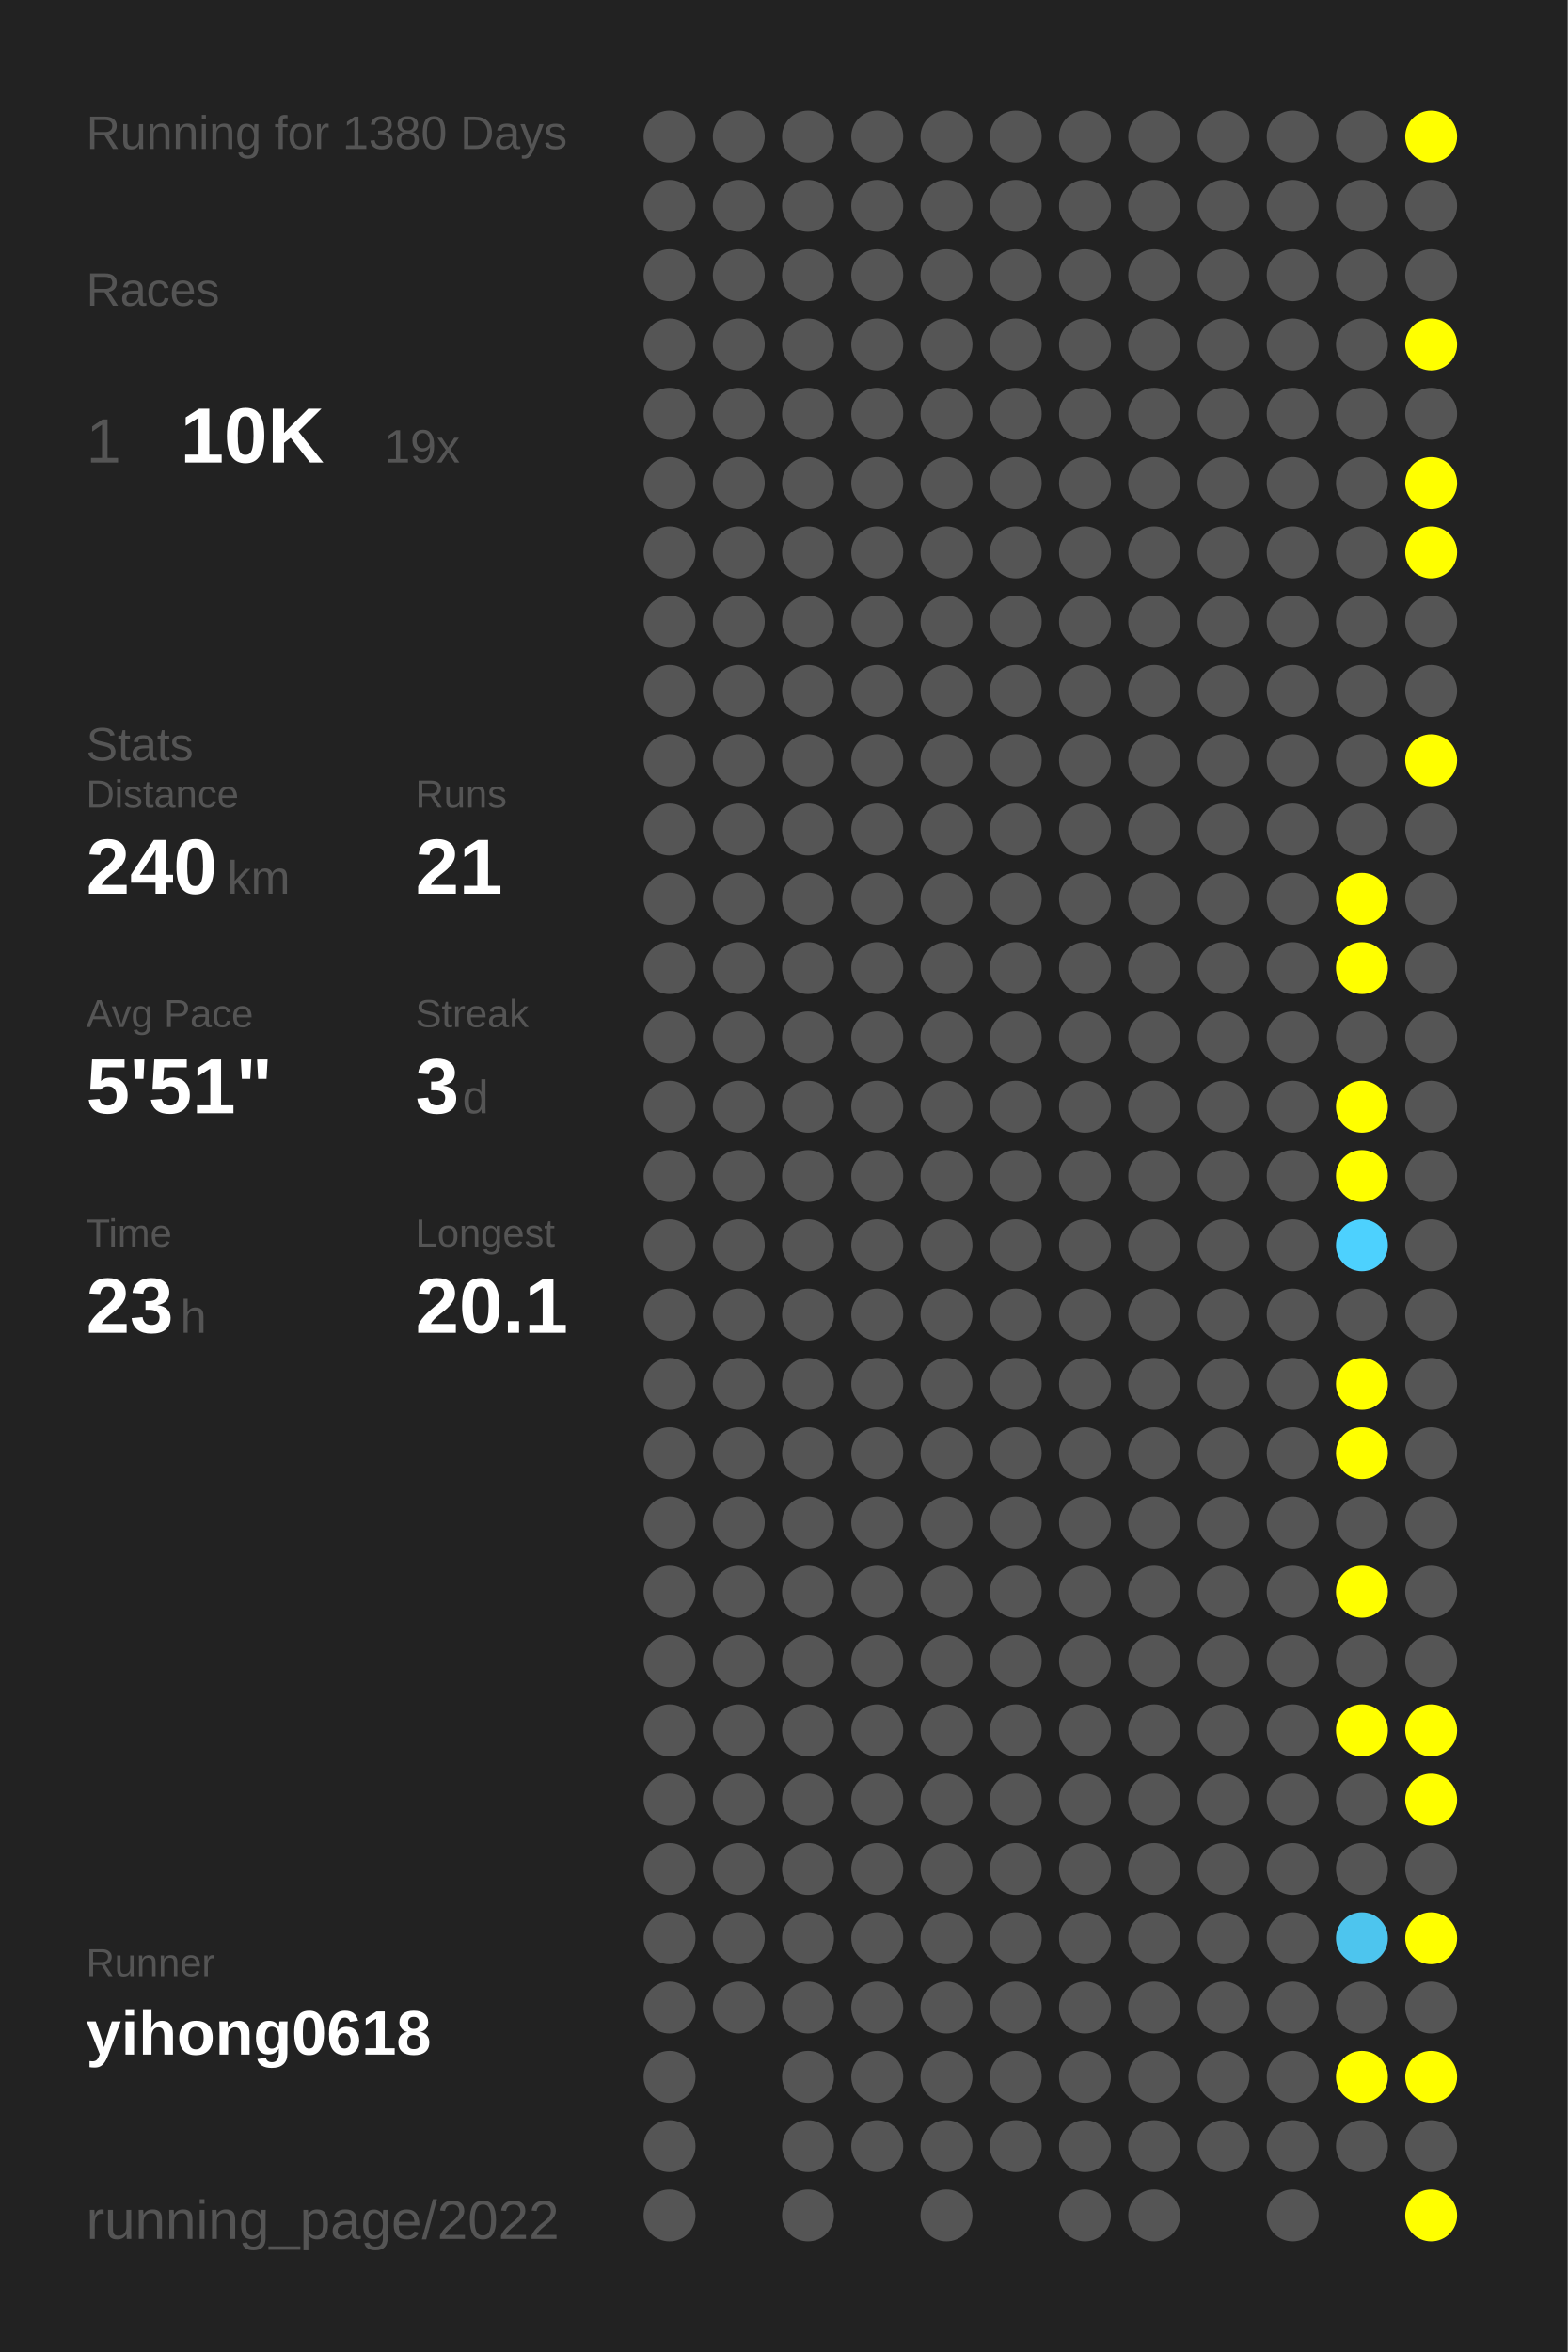
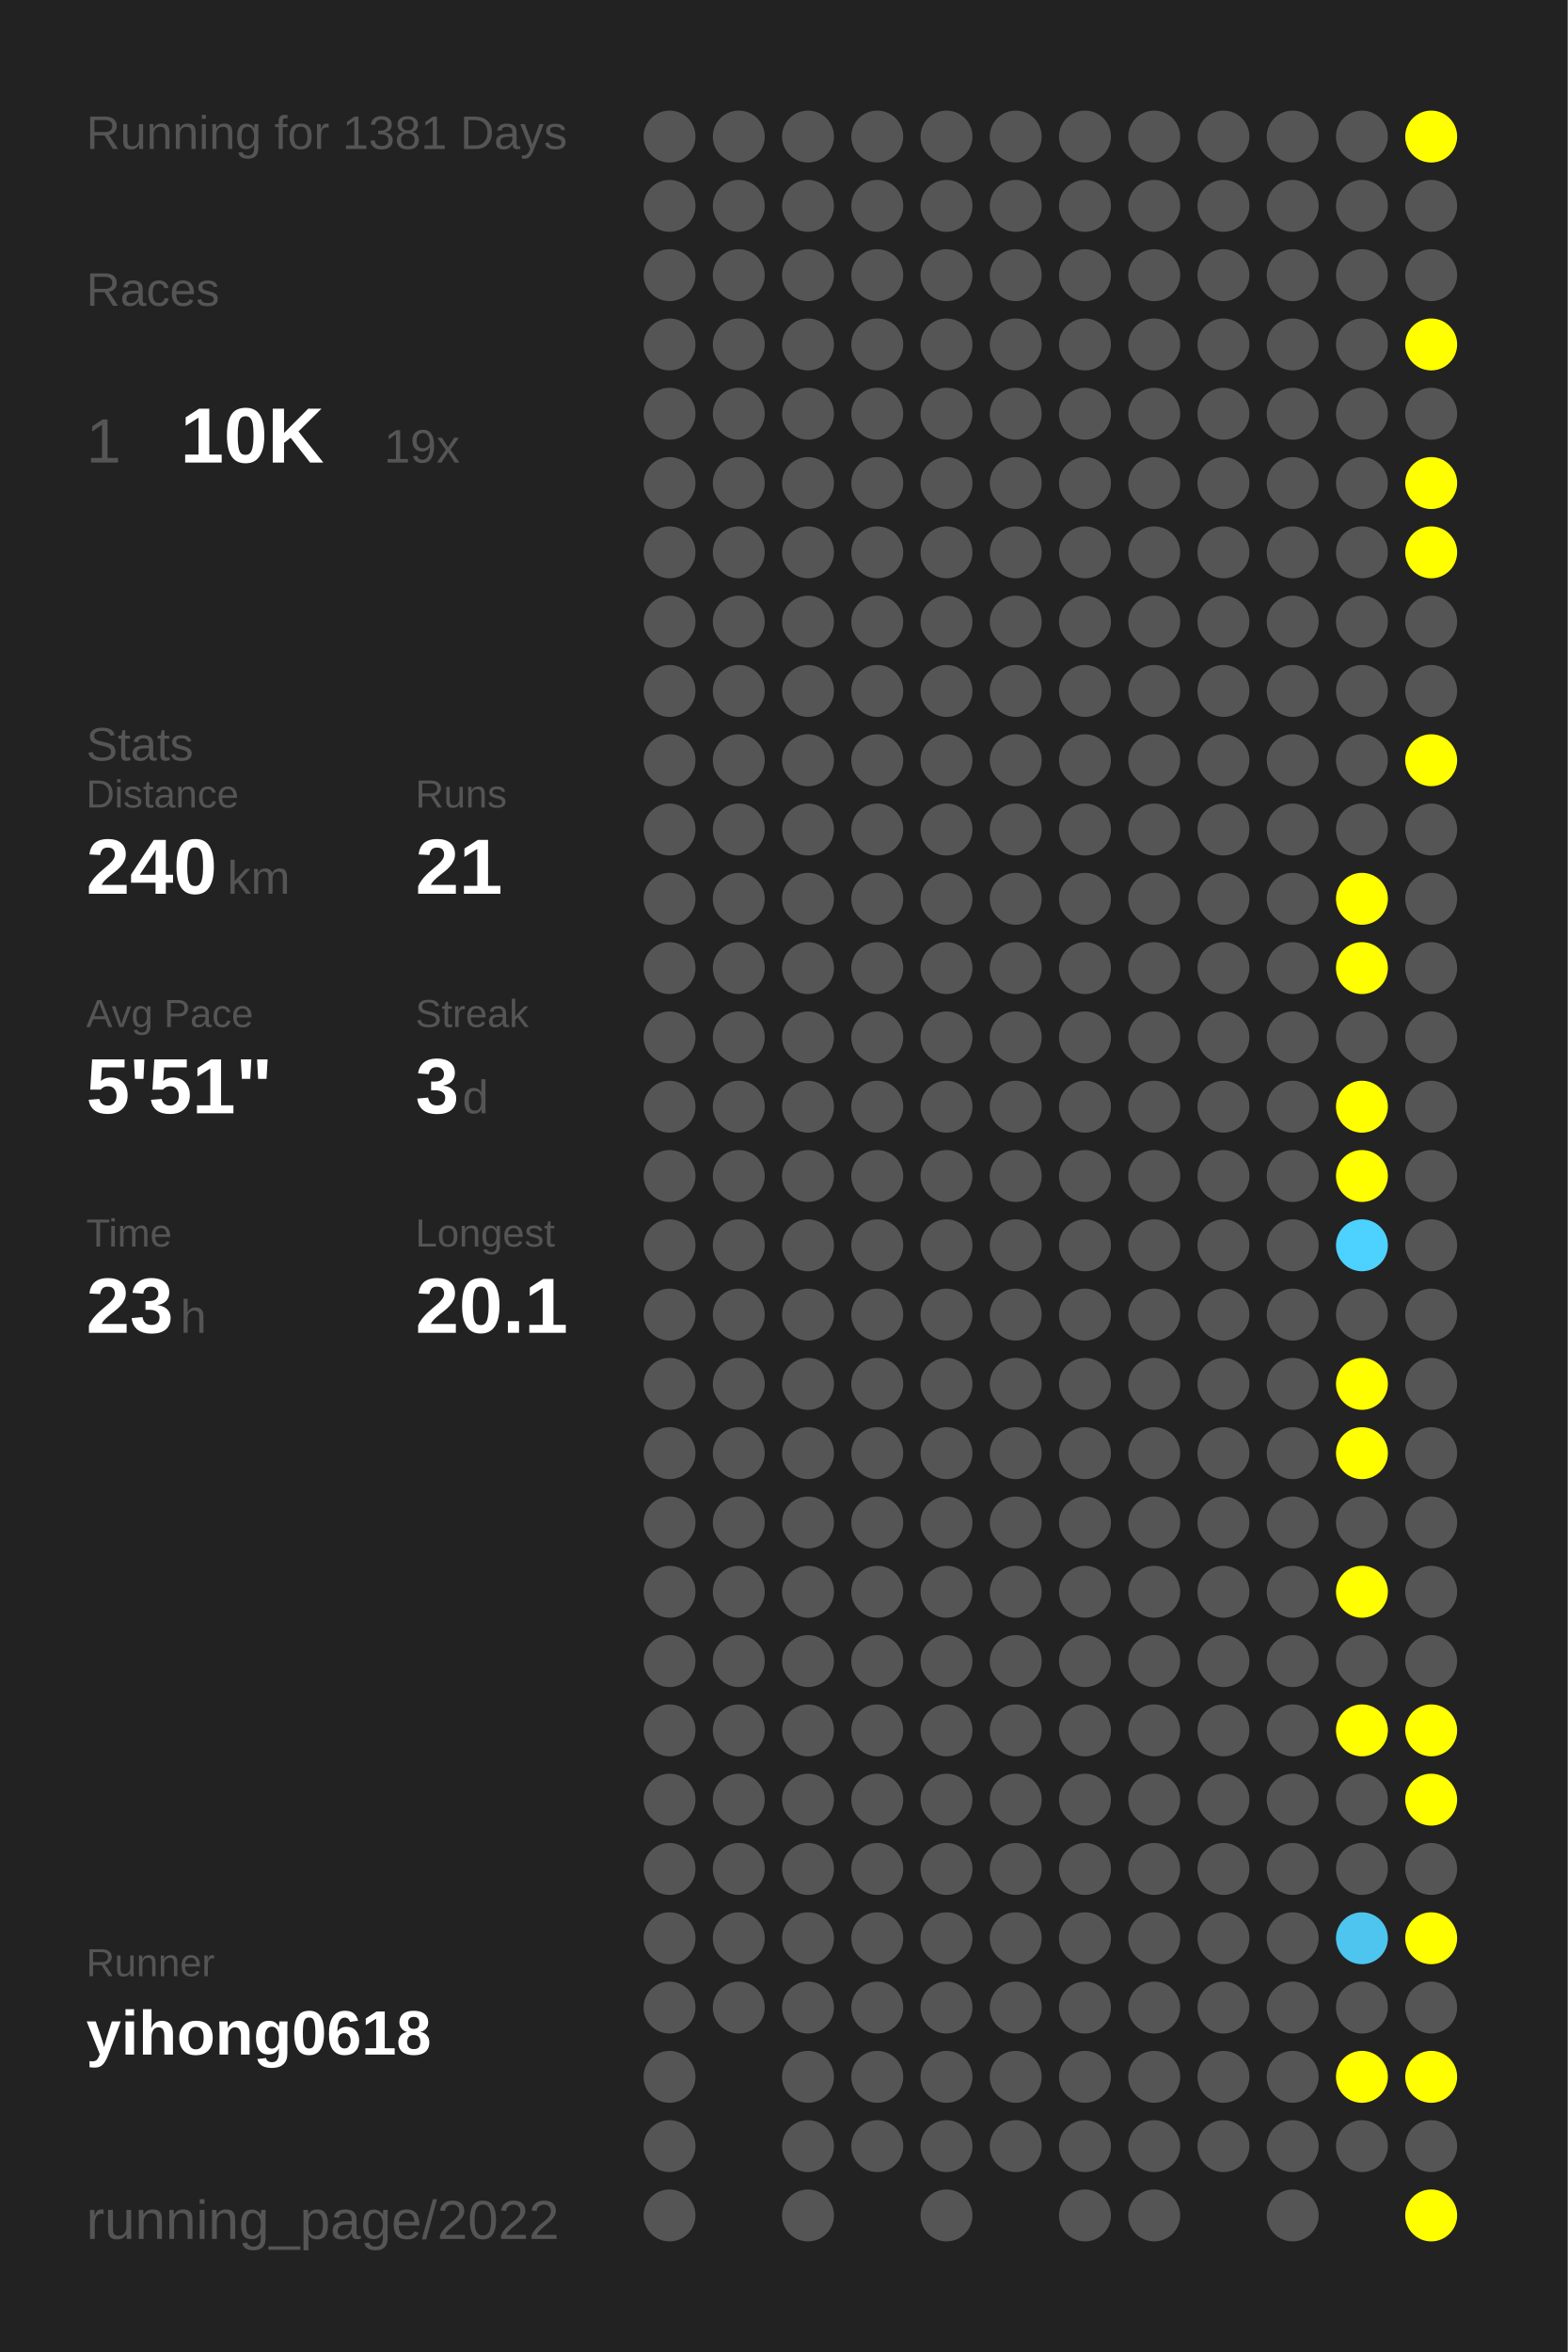
<svg xmlns="http://www.w3.org/2000/svg" baseProfile="full" height="300mm" version="1.1" viewBox="0,0,200,300" width="200mm">
  <defs />
  <rect fill="#222222" height="300" width="200" x="0" y="0" />
-   <text fill="#555555" style="font-size:6px; font-family:Arial;" x="11" y="19">Running for 1380 Days</text>
+   <text fill="#555555" style="font-size:6px; font-family:Arial;" x="11" y="19">Running for 1381 Days</text>
  <text fill="#555555" style="font-size:6px; font-family:Arial;" x="11" y="39">Races</text>
  <text fill="#555555" style="font-size:8px; font-family:Arial;" x="11" y="59">1</text>
  <text fill="#FFFFFF" style="font-size:10px; font-family:Arial; font-weight:bold;" x="23" y="59">10K</text>
  <text fill="#555555" style="font-size:6px; font-family:Arial;" x="49" y="59">19x</text>
  <text fill="#555555" style="font-size:6px; font-family:Arial;" x="11" y="97">Stats</text>
  <text fill="#555555" style="font-size:5px; font-family:Arial;" x="11" y="103">Distance</text>
  <text fill="#FFFFFF" style="font-size:10px; font-family:Arial; font-weight:bold;" x="11" y="114">240</text>
  <text fill="#555555" style="font-size:6px; font-family:Arial;" x="29" y="114">km</text>
  <text fill="#555555" style="font-size:5px; font-family:Arial;" x="53" y="103">Runs</text>
  <text fill="#FFFFFF" style="font-size:10px; font-family:Arial; font-weight:bold;" x="53" y="114">21</text>
  <text fill="#555555" style="font-size:5px; font-family:Arial;" x="11" y="131">Avg Pace</text>
  <text fill="#FFFFFF" style="font-size:10px; font-family:Arial; font-weight:bold;" x="11" y="142">5'51"</text>
  <text fill="#555555" style="font-size:5px; font-family:Arial;" x="53" y="131">Streak</text>
  <text fill="#FFFFFF" style="font-size:10px; font-family:Arial; font-weight:bold;" x="53" y="142">3</text>
  <text fill="#555555" style="font-size:6px; font-family:Arial;" x="59" y="142">d</text>
  <text fill="#555555" style="font-size:5px; font-family:Arial;" x="11" y="159">Time</text>
  <text fill="#FFFFFF" style="font-size:10px; font-family:Arial; font-weight:bold;" x="11" y="170">23</text>
  <text fill="#555555" style="font-size:6px; font-family:Arial;" x="23" y="170">h</text>
  <text fill="#555555" style="font-size:5px; font-family:Arial;" x="53" y="159">Longest</text>
  <text fill="#FFFFFF" style="font-size:10px; font-family:Arial; font-weight:bold;" x="53" y="170">20.1</text>
  <text fill="#555555" style="font-size:5px; font-family:Arial;" x="11" y="252.065">Runner</text>
  <text fill="#FFFFFF" style="font-size:8px; font-family:Arial; font-weight:bold;" x="11" y="262.065">yihong0618</text>
  <text fill="#555555" style="font-size:7px; font-family:Arial;" x="11" y="285.581">running_page/2022</text>
  <circle cx="85.417" cy="17.419" fill="#555555" r="3.312" />
  <circle cx="85.417" cy="26.258" fill="#555555" r="3.312" />
  <circle cx="85.417" cy="35.097" fill="#555555" r="3.312" />
  <circle cx="85.417" cy="43.935" fill="#555555" r="3.312" />
  <circle cx="85.417" cy="52.774" fill="#555555" r="3.312" />
  <circle cx="85.417" cy="61.613" fill="#555555" r="3.312" />
  <circle cx="85.417" cy="70.452" fill="#555555" r="3.312" />
  <circle cx="85.417" cy="79.29" fill="#555555" r="3.312" />
  <circle cx="85.417" cy="88.129" fill="#555555" r="3.312" />
  <circle cx="85.417" cy="96.968" fill="#555555" r="3.312" />
  <circle cx="85.417" cy="105.806" fill="#555555" r="3.312" />
  <circle cx="85.417" cy="114.645" fill="#555555" r="3.312" />
  <circle cx="85.417" cy="123.484" fill="#555555" r="3.312" />
  <circle cx="85.417" cy="132.323" fill="#555555" r="3.312" />
  <circle cx="85.417" cy="141.161" fill="#555555" r="3.312" />
  <circle cx="85.417" cy="150" fill="#555555" r="3.312" />
  <circle cx="85.417" cy="158.839" fill="#555555" r="3.312" />
  <circle cx="85.417" cy="167.677" fill="#555555" r="3.312" />
  <circle cx="85.417" cy="176.516" fill="#555555" r="3.312" />
  <circle cx="85.417" cy="185.355" fill="#555555" r="3.312" />
  <circle cx="85.417" cy="194.194" fill="#555555" r="3.312" />
  <circle cx="85.417" cy="203.032" fill="#555555" r="3.312" />
  <circle cx="85.417" cy="211.871" fill="#555555" r="3.312" />
  <circle cx="85.417" cy="220.71" fill="#555555" r="3.312" />
  <circle cx="85.417" cy="229.548" fill="#555555" r="3.312" />
  <circle cx="85.417" cy="238.387" fill="#555555" r="3.312" />
  <circle cx="85.417" cy="247.226" fill="#555555" r="3.312" />
  <circle cx="85.417" cy="256.065" fill="#555555" r="3.312" />
  <circle cx="85.417" cy="264.903" fill="#555555" r="3.312" />
  <circle cx="85.417" cy="273.742" fill="#555555" r="3.312" />
  <circle cx="85.417" cy="282.581" fill="#555555" r="3.312" />
  <circle cx="94.25" cy="17.419" fill="#555555" r="3.312" />
  <circle cx="94.25" cy="26.258" fill="#555555" r="3.312" />
  <circle cx="94.25" cy="35.097" fill="#555555" r="3.312" />
  <circle cx="94.25" cy="43.935" fill="#555555" r="3.312" />
  <circle cx="94.25" cy="52.774" fill="#555555" r="3.312" />
  <circle cx="94.25" cy="61.613" fill="#555555" r="3.312" />
  <circle cx="94.25" cy="70.452" fill="#555555" r="3.312" />
  <circle cx="94.25" cy="79.29" fill="#555555" r="3.312" />
  <circle cx="94.25" cy="88.129" fill="#555555" r="3.312" />
  <circle cx="94.25" cy="96.968" fill="#555555" r="3.312" />
  <circle cx="94.25" cy="105.806" fill="#555555" r="3.312" />
  <circle cx="94.25" cy="114.645" fill="#555555" r="3.312" />
  <circle cx="94.25" cy="123.484" fill="#555555" r="3.312" />
  <circle cx="94.25" cy="132.323" fill="#555555" r="3.312" />
  <circle cx="94.25" cy="141.161" fill="#555555" r="3.312" />
  <circle cx="94.25" cy="150" fill="#555555" r="3.312" />
  <circle cx="94.25" cy="158.839" fill="#555555" r="3.312" />
  <circle cx="94.25" cy="167.677" fill="#555555" r="3.312" />
  <circle cx="94.25" cy="176.516" fill="#555555" r="3.312" />
  <circle cx="94.25" cy="185.355" fill="#555555" r="3.312" />
  <circle cx="94.25" cy="194.194" fill="#555555" r="3.312" />
  <circle cx="94.25" cy="203.032" fill="#555555" r="3.312" />
  <circle cx="94.25" cy="211.871" fill="#555555" r="3.312" />
  <circle cx="94.25" cy="220.71" fill="#555555" r="3.312" />
  <circle cx="94.25" cy="229.548" fill="#555555" r="3.312" />
  <circle cx="94.25" cy="238.387" fill="#555555" r="3.312" />
  <circle cx="94.25" cy="247.226" fill="#555555" r="3.312" />
  <circle cx="94.25" cy="256.065" fill="#555555" r="3.312" />
  <circle cx="103.083" cy="17.419" fill="#555555" r="3.312" />
  <circle cx="103.083" cy="26.258" fill="#555555" r="3.312" />
  <circle cx="103.083" cy="35.097" fill="#555555" r="3.312" />
  <circle cx="103.083" cy="43.935" fill="#555555" r="3.312" />
  <circle cx="103.083" cy="52.774" fill="#555555" r="3.312" />
  <circle cx="103.083" cy="61.613" fill="#555555" r="3.312" />
  <circle cx="103.083" cy="70.452" fill="#555555" r="3.312" />
  <circle cx="103.083" cy="79.29" fill="#555555" r="3.312" />
  <circle cx="103.083" cy="88.129" fill="#555555" r="3.312" />
  <circle cx="103.083" cy="96.968" fill="#555555" r="3.312" />
  <circle cx="103.083" cy="105.806" fill="#555555" r="3.312" />
  <circle cx="103.083" cy="114.645" fill="#555555" r="3.312" />
  <circle cx="103.083" cy="123.484" fill="#555555" r="3.312" />
  <circle cx="103.083" cy="132.323" fill="#555555" r="3.312" />
  <circle cx="103.083" cy="141.161" fill="#555555" r="3.312" />
  <circle cx="103.083" cy="150" fill="#555555" r="3.312" />
  <circle cx="103.083" cy="158.839" fill="#555555" r="3.312" />
  <circle cx="103.083" cy="167.677" fill="#555555" r="3.312" />
  <circle cx="103.083" cy="176.516" fill="#555555" r="3.312" />
  <circle cx="103.083" cy="185.355" fill="#555555" r="3.312" />
  <circle cx="103.083" cy="194.194" fill="#555555" r="3.312" />
  <circle cx="103.083" cy="203.032" fill="#555555" r="3.312" />
  <circle cx="103.083" cy="211.871" fill="#555555" r="3.312" />
  <circle cx="103.083" cy="220.71" fill="#555555" r="3.312" />
  <circle cx="103.083" cy="229.548" fill="#555555" r="3.312" />
  <circle cx="103.083" cy="238.387" fill="#555555" r="3.312" />
  <circle cx="103.083" cy="247.226" fill="#555555" r="3.312" />
  <circle cx="103.083" cy="256.065" fill="#555555" r="3.312" />
  <circle cx="103.083" cy="264.903" fill="#555555" r="3.312" />
  <circle cx="103.083" cy="273.742" fill="#555555" r="3.312" />
  <circle cx="103.083" cy="282.581" fill="#555555" r="3.312" />
  <circle cx="111.917" cy="17.419" fill="#555555" r="3.312" />
  <circle cx="111.917" cy="26.258" fill="#555555" r="3.312" />
  <circle cx="111.917" cy="35.097" fill="#555555" r="3.312" />
  <circle cx="111.917" cy="43.935" fill="#555555" r="3.312" />
  <circle cx="111.917" cy="52.774" fill="#555555" r="3.312" />
  <circle cx="111.917" cy="61.613" fill="#555555" r="3.312" />
  <circle cx="111.917" cy="70.452" fill="#555555" r="3.312" />
  <circle cx="111.917" cy="79.29" fill="#555555" r="3.312" />
  <circle cx="111.917" cy="88.129" fill="#555555" r="3.312" />
  <circle cx="111.917" cy="96.968" fill="#555555" r="3.312" />
  <circle cx="111.917" cy="105.806" fill="#555555" r="3.312" />
  <circle cx="111.917" cy="114.645" fill="#555555" r="3.312" />
  <circle cx="111.917" cy="123.484" fill="#555555" r="3.312" />
  <circle cx="111.917" cy="132.323" fill="#555555" r="3.312" />
  <circle cx="111.917" cy="141.161" fill="#555555" r="3.312" />
  <circle cx="111.917" cy="150" fill="#555555" r="3.312" />
  <circle cx="111.917" cy="158.839" fill="#555555" r="3.312" />
  <circle cx="111.917" cy="167.677" fill="#555555" r="3.312" />
  <circle cx="111.917" cy="176.516" fill="#555555" r="3.312" />
  <circle cx="111.917" cy="185.355" fill="#555555" r="3.312" />
  <circle cx="111.917" cy="194.194" fill="#555555" r="3.312" />
  <circle cx="111.917" cy="203.032" fill="#555555" r="3.312" />
  <circle cx="111.917" cy="211.871" fill="#555555" r="3.312" />
  <circle cx="111.917" cy="220.71" fill="#555555" r="3.312" />
  <circle cx="111.917" cy="229.548" fill="#555555" r="3.312" />
  <circle cx="111.917" cy="238.387" fill="#555555" r="3.312" />
  <circle cx="111.917" cy="247.226" fill="#555555" r="3.312" />
  <circle cx="111.917" cy="256.065" fill="#555555" r="3.312" />
  <circle cx="111.917" cy="264.903" fill="#555555" r="3.312" />
  <circle cx="111.917" cy="273.742" fill="#555555" r="3.312" />
  <circle cx="120.75" cy="17.419" fill="#555555" r="3.312" />
  <circle cx="120.75" cy="26.258" fill="#555555" r="3.312" />
  <circle cx="120.75" cy="35.097" fill="#555555" r="3.312" />
  <circle cx="120.75" cy="43.935" fill="#555555" r="3.312" />
  <circle cx="120.75" cy="52.774" fill="#555555" r="3.312" />
  <circle cx="120.75" cy="61.613" fill="#555555" r="3.312" />
  <circle cx="120.75" cy="70.452" fill="#555555" r="3.312" />
  <circle cx="120.75" cy="79.29" fill="#555555" r="3.312" />
  <circle cx="120.75" cy="88.129" fill="#555555" r="3.312" />
  <circle cx="120.75" cy="96.968" fill="#555555" r="3.312" />
  <circle cx="120.75" cy="105.806" fill="#555555" r="3.312" />
  <circle cx="120.75" cy="114.645" fill="#555555" r="3.312" />
  <circle cx="120.75" cy="123.484" fill="#555555" r="3.312" />
  <circle cx="120.75" cy="132.323" fill="#555555" r="3.312" />
  <circle cx="120.75" cy="141.161" fill="#555555" r="3.312" />
  <circle cx="120.75" cy="150" fill="#555555" r="3.312" />
  <circle cx="120.75" cy="158.839" fill="#555555" r="3.312" />
  <circle cx="120.75" cy="167.677" fill="#555555" r="3.312" />
  <circle cx="120.75" cy="176.516" fill="#555555" r="3.312" />
  <circle cx="120.75" cy="185.355" fill="#555555" r="3.312" />
  <circle cx="120.75" cy="194.194" fill="#555555" r="3.312" />
  <circle cx="120.75" cy="203.032" fill="#555555" r="3.312" />
  <circle cx="120.75" cy="211.871" fill="#555555" r="3.312" />
  <circle cx="120.75" cy="220.71" fill="#555555" r="3.312" />
  <circle cx="120.75" cy="229.548" fill="#555555" r="3.312" />
  <circle cx="120.75" cy="238.387" fill="#555555" r="3.312" />
  <circle cx="120.75" cy="247.226" fill="#555555" r="3.312" />
  <circle cx="120.75" cy="256.065" fill="#555555" r="3.312" />
  <circle cx="120.75" cy="264.903" fill="#555555" r="3.312" />
  <circle cx="120.75" cy="273.742" fill="#555555" r="3.312" />
  <circle cx="120.75" cy="282.581" fill="#555555" r="3.312" />
  <circle cx="129.583" cy="17.419" fill="#555555" r="3.312" />
  <circle cx="129.583" cy="26.258" fill="#555555" r="3.312" />
  <circle cx="129.583" cy="35.097" fill="#555555" r="3.312" />
  <circle cx="129.583" cy="43.935" fill="#555555" r="3.312" />
  <circle cx="129.583" cy="52.774" fill="#555555" r="3.312" />
  <circle cx="129.583" cy="61.613" fill="#555555" r="3.312" />
  <circle cx="129.583" cy="70.452" fill="#555555" r="3.312" />
  <circle cx="129.583" cy="79.29" fill="#555555" r="3.312" />
  <circle cx="129.583" cy="88.129" fill="#555555" r="3.312" />
  <circle cx="129.583" cy="96.968" fill="#555555" r="3.312" />
  <circle cx="129.583" cy="105.806" fill="#555555" r="3.312" />
  <circle cx="129.583" cy="114.645" fill="#555555" r="3.312" />
  <circle cx="129.583" cy="123.484" fill="#555555" r="3.312" />
  <circle cx="129.583" cy="132.323" fill="#555555" r="3.312" />
  <circle cx="129.583" cy="141.161" fill="#555555" r="3.312" />
  <circle cx="129.583" cy="150" fill="#555555" r="3.312" />
  <circle cx="129.583" cy="158.839" fill="#555555" r="3.312" />
  <circle cx="129.583" cy="167.677" fill="#555555" r="3.312" />
  <circle cx="129.583" cy="176.516" fill="#555555" r="3.312" />
  <circle cx="129.583" cy="185.355" fill="#555555" r="3.312" />
  <circle cx="129.583" cy="194.194" fill="#555555" r="3.312" />
  <circle cx="129.583" cy="203.032" fill="#555555" r="3.312" />
  <circle cx="129.583" cy="211.871" fill="#555555" r="3.312" />
  <circle cx="129.583" cy="220.71" fill="#555555" r="3.312" />
  <circle cx="129.583" cy="229.548" fill="#555555" r="3.312" />
  <circle cx="129.583" cy="238.387" fill="#555555" r="3.312" />
  <circle cx="129.583" cy="247.226" fill="#555555" r="3.312" />
  <circle cx="129.583" cy="256.065" fill="#555555" r="3.312" />
  <circle cx="129.583" cy="264.903" fill="#555555" r="3.312" />
  <circle cx="129.583" cy="273.742" fill="#555555" r="3.312" />
  <circle cx="138.417" cy="17.419" fill="#555555" r="3.312" />
  <circle cx="138.417" cy="26.258" fill="#555555" r="3.312" />
  <circle cx="138.417" cy="35.097" fill="#555555" r="3.312" />
  <circle cx="138.417" cy="43.935" fill="#555555" r="3.312" />
  <circle cx="138.417" cy="52.774" fill="#555555" r="3.312" />
  <circle cx="138.417" cy="61.613" fill="#555555" r="3.312" />
  <circle cx="138.417" cy="70.452" fill="#555555" r="3.312" />
  <circle cx="138.417" cy="79.29" fill="#555555" r="3.312" />
  <circle cx="138.417" cy="88.129" fill="#555555" r="3.312" />
  <circle cx="138.417" cy="96.968" fill="#555555" r="3.312" />
  <circle cx="138.417" cy="105.806" fill="#555555" r="3.312" />
  <circle cx="138.417" cy="114.645" fill="#555555" r="3.312" />
  <circle cx="138.417" cy="123.484" fill="#555555" r="3.312" />
  <circle cx="138.417" cy="132.323" fill="#555555" r="3.312" />
  <circle cx="138.417" cy="141.161" fill="#555555" r="3.312" />
  <circle cx="138.417" cy="150" fill="#555555" r="3.312" />
  <circle cx="138.417" cy="158.839" fill="#555555" r="3.312" />
  <circle cx="138.417" cy="167.677" fill="#555555" r="3.312" />
  <circle cx="138.417" cy="176.516" fill="#555555" r="3.312" />
  <circle cx="138.417" cy="185.355" fill="#555555" r="3.312" />
  <circle cx="138.417" cy="194.194" fill="#555555" r="3.312" />
  <circle cx="138.417" cy="203.032" fill="#555555" r="3.312" />
  <circle cx="138.417" cy="211.871" fill="#555555" r="3.312" />
  <circle cx="138.417" cy="220.71" fill="#555555" r="3.312" />
  <circle cx="138.417" cy="229.548" fill="#555555" r="3.312" />
  <circle cx="138.417" cy="238.387" fill="#555555" r="3.312" />
  <circle cx="138.417" cy="247.226" fill="#555555" r="3.312" />
  <circle cx="138.417" cy="256.065" fill="#555555" r="3.312" />
  <circle cx="138.417" cy="264.903" fill="#555555" r="3.312" />
  <circle cx="138.417" cy="273.742" fill="#555555" r="3.312" />
  <circle cx="138.417" cy="282.581" fill="#555555" r="3.312" />
  <circle cx="147.25" cy="17.419" fill="#555555" r="3.312" />
  <circle cx="147.25" cy="26.258" fill="#555555" r="3.312" />
  <circle cx="147.25" cy="35.097" fill="#555555" r="3.312" />
  <circle cx="147.25" cy="43.935" fill="#555555" r="3.312" />
  <circle cx="147.25" cy="52.774" fill="#555555" r="3.312" />
  <circle cx="147.25" cy="61.613" fill="#555555" r="3.312" />
  <circle cx="147.25" cy="70.452" fill="#555555" r="3.312" />
  <circle cx="147.25" cy="79.29" fill="#555555" r="3.312" />
  <circle cx="147.25" cy="88.129" fill="#555555" r="3.312" />
  <circle cx="147.25" cy="96.968" fill="#555555" r="3.312" />
  <circle cx="147.25" cy="105.806" fill="#555555" r="3.312" />
  <circle cx="147.25" cy="114.645" fill="#555555" r="3.312" />
  <circle cx="147.25" cy="123.484" fill="#555555" r="3.312" />
  <circle cx="147.25" cy="132.323" fill="#555555" r="3.312" />
  <circle cx="147.25" cy="141.161" fill="#555555" r="3.312" />
  <circle cx="147.25" cy="150" fill="#555555" r="3.312" />
  <circle cx="147.25" cy="158.839" fill="#555555" r="3.312" />
  <circle cx="147.25" cy="167.677" fill="#555555" r="3.312" />
  <circle cx="147.25" cy="176.516" fill="#555555" r="3.312" />
  <circle cx="147.25" cy="185.355" fill="#555555" r="3.312" />
  <circle cx="147.25" cy="194.194" fill="#555555" r="3.312" />
  <circle cx="147.25" cy="203.032" fill="#555555" r="3.312" />
  <circle cx="147.25" cy="211.871" fill="#555555" r="3.312" />
  <circle cx="147.25" cy="220.71" fill="#555555" r="3.312" />
  <circle cx="147.25" cy="229.548" fill="#555555" r="3.312" />
  <circle cx="147.25" cy="238.387" fill="#555555" r="3.312" />
  <circle cx="147.25" cy="247.226" fill="#555555" r="3.312" />
  <circle cx="147.25" cy="256.065" fill="#555555" r="3.312" />
  <circle cx="147.25" cy="264.903" fill="#555555" r="3.312" />
  <circle cx="147.25" cy="273.742" fill="#555555" r="3.312" />
  <circle cx="147.25" cy="282.581" fill="#555555" r="3.312" />
  <circle cx="156.083" cy="17.419" fill="#555555" r="3.312" />
  <circle cx="156.083" cy="26.258" fill="#555555" r="3.312" />
  <circle cx="156.083" cy="35.097" fill="#555555" r="3.312" />
  <circle cx="156.083" cy="43.935" fill="#555555" r="3.312" />
  <circle cx="156.083" cy="52.774" fill="#555555" r="3.312" />
  <circle cx="156.083" cy="61.613" fill="#555555" r="3.312" />
  <circle cx="156.083" cy="70.452" fill="#555555" r="3.312" />
  <circle cx="156.083" cy="79.29" fill="#555555" r="3.312" />
  <circle cx="156.083" cy="88.129" fill="#555555" r="3.312" />
  <circle cx="156.083" cy="96.968" fill="#555555" r="3.312" />
  <circle cx="156.083" cy="105.806" fill="#555555" r="3.312" />
  <circle cx="156.083" cy="114.645" fill="#555555" r="3.312" />
  <circle cx="156.083" cy="123.484" fill="#555555" r="3.312" />
  <circle cx="156.083" cy="132.323" fill="#555555" r="3.312" />
  <circle cx="156.083" cy="141.161" fill="#555555" r="3.312" />
  <circle cx="156.083" cy="150" fill="#555555" r="3.312" />
  <circle cx="156.083" cy="158.839" fill="#555555" r="3.312" />
  <circle cx="156.083" cy="167.677" fill="#555555" r="3.312" />
  <circle cx="156.083" cy="176.516" fill="#555555" r="3.312" />
  <circle cx="156.083" cy="185.355" fill="#555555" r="3.312" />
  <circle cx="156.083" cy="194.194" fill="#555555" r="3.312" />
  <circle cx="156.083" cy="203.032" fill="#555555" r="3.312" />
  <circle cx="156.083" cy="211.871" fill="#555555" r="3.312" />
  <circle cx="156.083" cy="220.71" fill="#555555" r="3.312" />
  <circle cx="156.083" cy="229.548" fill="#555555" r="3.312" />
  <circle cx="156.083" cy="238.387" fill="#555555" r="3.312" />
  <circle cx="156.083" cy="247.226" fill="#555555" r="3.312" />
  <circle cx="156.083" cy="256.065" fill="#555555" r="3.312" />
  <circle cx="156.083" cy="264.903" fill="#555555" r="3.312" />
  <circle cx="156.083" cy="273.742" fill="#555555" r="3.312" />
  <circle cx="164.917" cy="17.419" fill="#555555" r="3.312" />
  <circle cx="164.917" cy="26.258" fill="#555555" r="3.312" />
  <circle cx="164.917" cy="35.097" fill="#555555" r="3.312" />
  <circle cx="164.917" cy="43.935" fill="#555555" r="3.312" />
  <circle cx="164.917" cy="52.774" fill="#555555" r="3.312" />
  <circle cx="164.917" cy="61.613" fill="#555555" r="3.312" />
  <circle cx="164.917" cy="70.452" fill="#555555" r="3.312" />
  <circle cx="164.917" cy="79.29" fill="#555555" r="3.312" />
  <circle cx="164.917" cy="88.129" fill="#555555" r="3.312" />
  <circle cx="164.917" cy="96.968" fill="#555555" r="3.312" />
  <circle cx="164.917" cy="105.806" fill="#555555" r="3.312" />
  <circle cx="164.917" cy="114.645" fill="#555555" r="3.312" />
  <circle cx="164.917" cy="123.484" fill="#555555" r="3.312" />
  <circle cx="164.917" cy="132.323" fill="#555555" r="3.312" />
  <circle cx="164.917" cy="141.161" fill="#555555" r="3.312" />
  <circle cx="164.917" cy="150" fill="#555555" r="3.312" />
  <circle cx="164.917" cy="158.839" fill="#555555" r="3.312" />
  <circle cx="164.917" cy="167.677" fill="#555555" r="3.312" />
  <circle cx="164.917" cy="176.516" fill="#555555" r="3.312" />
  <circle cx="164.917" cy="185.355" fill="#555555" r="3.312" />
  <circle cx="164.917" cy="194.194" fill="#555555" r="3.312" />
  <circle cx="164.917" cy="203.032" fill="#555555" r="3.312" />
  <circle cx="164.917" cy="211.871" fill="#555555" r="3.312" />
  <circle cx="164.917" cy="220.71" fill="#555555" r="3.312" />
  <circle cx="164.917" cy="229.548" fill="#555555" r="3.312" />
  <circle cx="164.917" cy="238.387" fill="#555555" r="3.312" />
  <circle cx="164.917" cy="247.226" fill="#555555" r="3.312" />
  <circle cx="164.917" cy="256.065" fill="#555555" r="3.312" />
  <circle cx="164.917" cy="264.903" fill="#555555" r="3.312" />
  <circle cx="164.917" cy="273.742" fill="#555555" r="3.312" />
  <circle cx="164.917" cy="282.581" fill="#555555" r="3.312" />
  <circle cx="173.75" cy="17.419" fill="#555555" r="3.312" />
  <circle cx="173.75" cy="26.258" fill="#555555" r="3.312" />
  <circle cx="173.75" cy="35.097" fill="#555555" r="3.312" />
  <circle cx="173.75" cy="43.935" fill="#555555" r="3.312" />
  <circle cx="173.75" cy="52.774" fill="#555555" r="3.312" />
  <circle cx="173.75" cy="61.613" fill="#555555" r="3.312" />
  <circle cx="173.75" cy="70.452" fill="#555555" r="3.312" />
  <circle cx="173.75" cy="79.29" fill="#555555" r="3.312" />
  <circle cx="173.75" cy="88.129" fill="#555555" r="3.312" />
  <circle cx="173.75" cy="96.968" fill="#555555" r="3.312" />
  <circle cx="173.75" cy="105.806" fill="#555555" r="3.312" />
  <circle cx="173.75" cy="114.645" fill="#FFFF00" r="3.312" />
  <circle cx="173.75" cy="123.484" fill="#FFFF00" r="3.312" />
  <circle cx="173.75" cy="132.323" fill="#555555" r="3.312" />
  <circle cx="173.75" cy="141.161" fill="#FFFF00" r="3.312" />
  <circle cx="173.75" cy="150" fill="#FFFF00" r="3.312" />
  <circle cx="173.75" cy="158.839" fill="#4dd1fe" r="3.312" />
  <circle cx="173.75" cy="167.677" fill="#555555" r="3.312" />
  <circle cx="173.75" cy="176.516" fill="#FFFF00" r="3.312" />
  <circle cx="173.75" cy="185.355" fill="#FFFF00" r="3.312" />
  <circle cx="173.75" cy="194.194" fill="#555555" r="3.312" />
  <circle cx="173.75" cy="203.032" fill="#FFFF00" r="3.312" />
  <circle cx="173.75" cy="211.871" fill="#555555" r="3.312" />
  <circle cx="173.75" cy="220.71" fill="#FFFF00" r="3.312" />
  <circle cx="173.75" cy="229.548" fill="#555555" r="3.312" />
  <circle cx="173.75" cy="238.387" fill="#555555" r="3.312" />
  <circle cx="173.75" cy="247.226" fill="#4dc5ee" r="3.312" />
  <circle cx="173.75" cy="256.065" fill="#555555" r="3.312" />
  <circle cx="173.75" cy="264.903" fill="#FFFF00" r="3.312" />
  <circle cx="173.75" cy="273.742" fill="#555555" r="3.312" />
  <circle cx="182.583" cy="17.419" fill="#FFFF00" r="3.312" />
  <circle cx="182.583" cy="26.258" fill="#555555" r="3.312" />
  <circle cx="182.583" cy="35.097" fill="#555555" r="3.312" />
  <circle cx="182.583" cy="43.935" fill="#FFFF00" r="3.312" />
  <circle cx="182.583" cy="52.774" fill="#555555" r="3.312" />
  <circle cx="182.583" cy="61.613" fill="#FFFF00" r="3.312" />
  <circle cx="182.583" cy="70.452" fill="#FFFF00" r="3.312" />
  <circle cx="182.583" cy="79.29" fill="#555555" r="3.312" />
  <circle cx="182.583" cy="88.129" fill="#555555" r="3.312" />
  <circle cx="182.583" cy="96.968" fill="#FFFF00" r="3.312" />
  <circle cx="182.583" cy="105.806" fill="#555555" r="3.312" />
  <circle cx="182.583" cy="114.645" fill="#555555" r="3.312" />
  <circle cx="182.583" cy="123.484" fill="#555555" r="3.312" />
  <circle cx="182.583" cy="132.323" fill="#555555" r="3.312" />
  <circle cx="182.583" cy="141.161" fill="#555555" r="3.312" />
  <circle cx="182.583" cy="150" fill="#555555" r="3.312" />
  <circle cx="182.583" cy="158.839" fill="#555555" r="3.312" />
  <circle cx="182.583" cy="167.677" fill="#555555" r="3.312" />
  <circle cx="182.583" cy="176.516" fill="#555555" r="3.312" />
  <circle cx="182.583" cy="185.355" fill="#555555" r="3.312" />
  <circle cx="182.583" cy="194.194" fill="#555555" r="3.312" />
  <circle cx="182.583" cy="203.032" fill="#555555" r="3.312" />
  <circle cx="182.583" cy="211.871" fill="#555555" r="3.312" />
  <circle cx="182.583" cy="220.71" fill="#FFFF00" r="3.312" />
  <circle cx="182.583" cy="229.548" fill="#FFFF00" r="3.312" />
  <circle cx="182.583" cy="238.387" fill="#555555" r="3.312" />
  <circle cx="182.583" cy="247.226" fill="#FFFF00" r="3.312" />
  <circle cx="182.583" cy="256.065" fill="#555555" r="3.312" />
  <circle cx="182.583" cy="264.903" fill="#FFFF00" r="3.312" />
  <circle cx="182.583" cy="273.742" fill="#555555" r="3.312" />
  <circle cx="182.583" cy="282.581" fill="#FFFF00" r="3.312" />
</svg>
